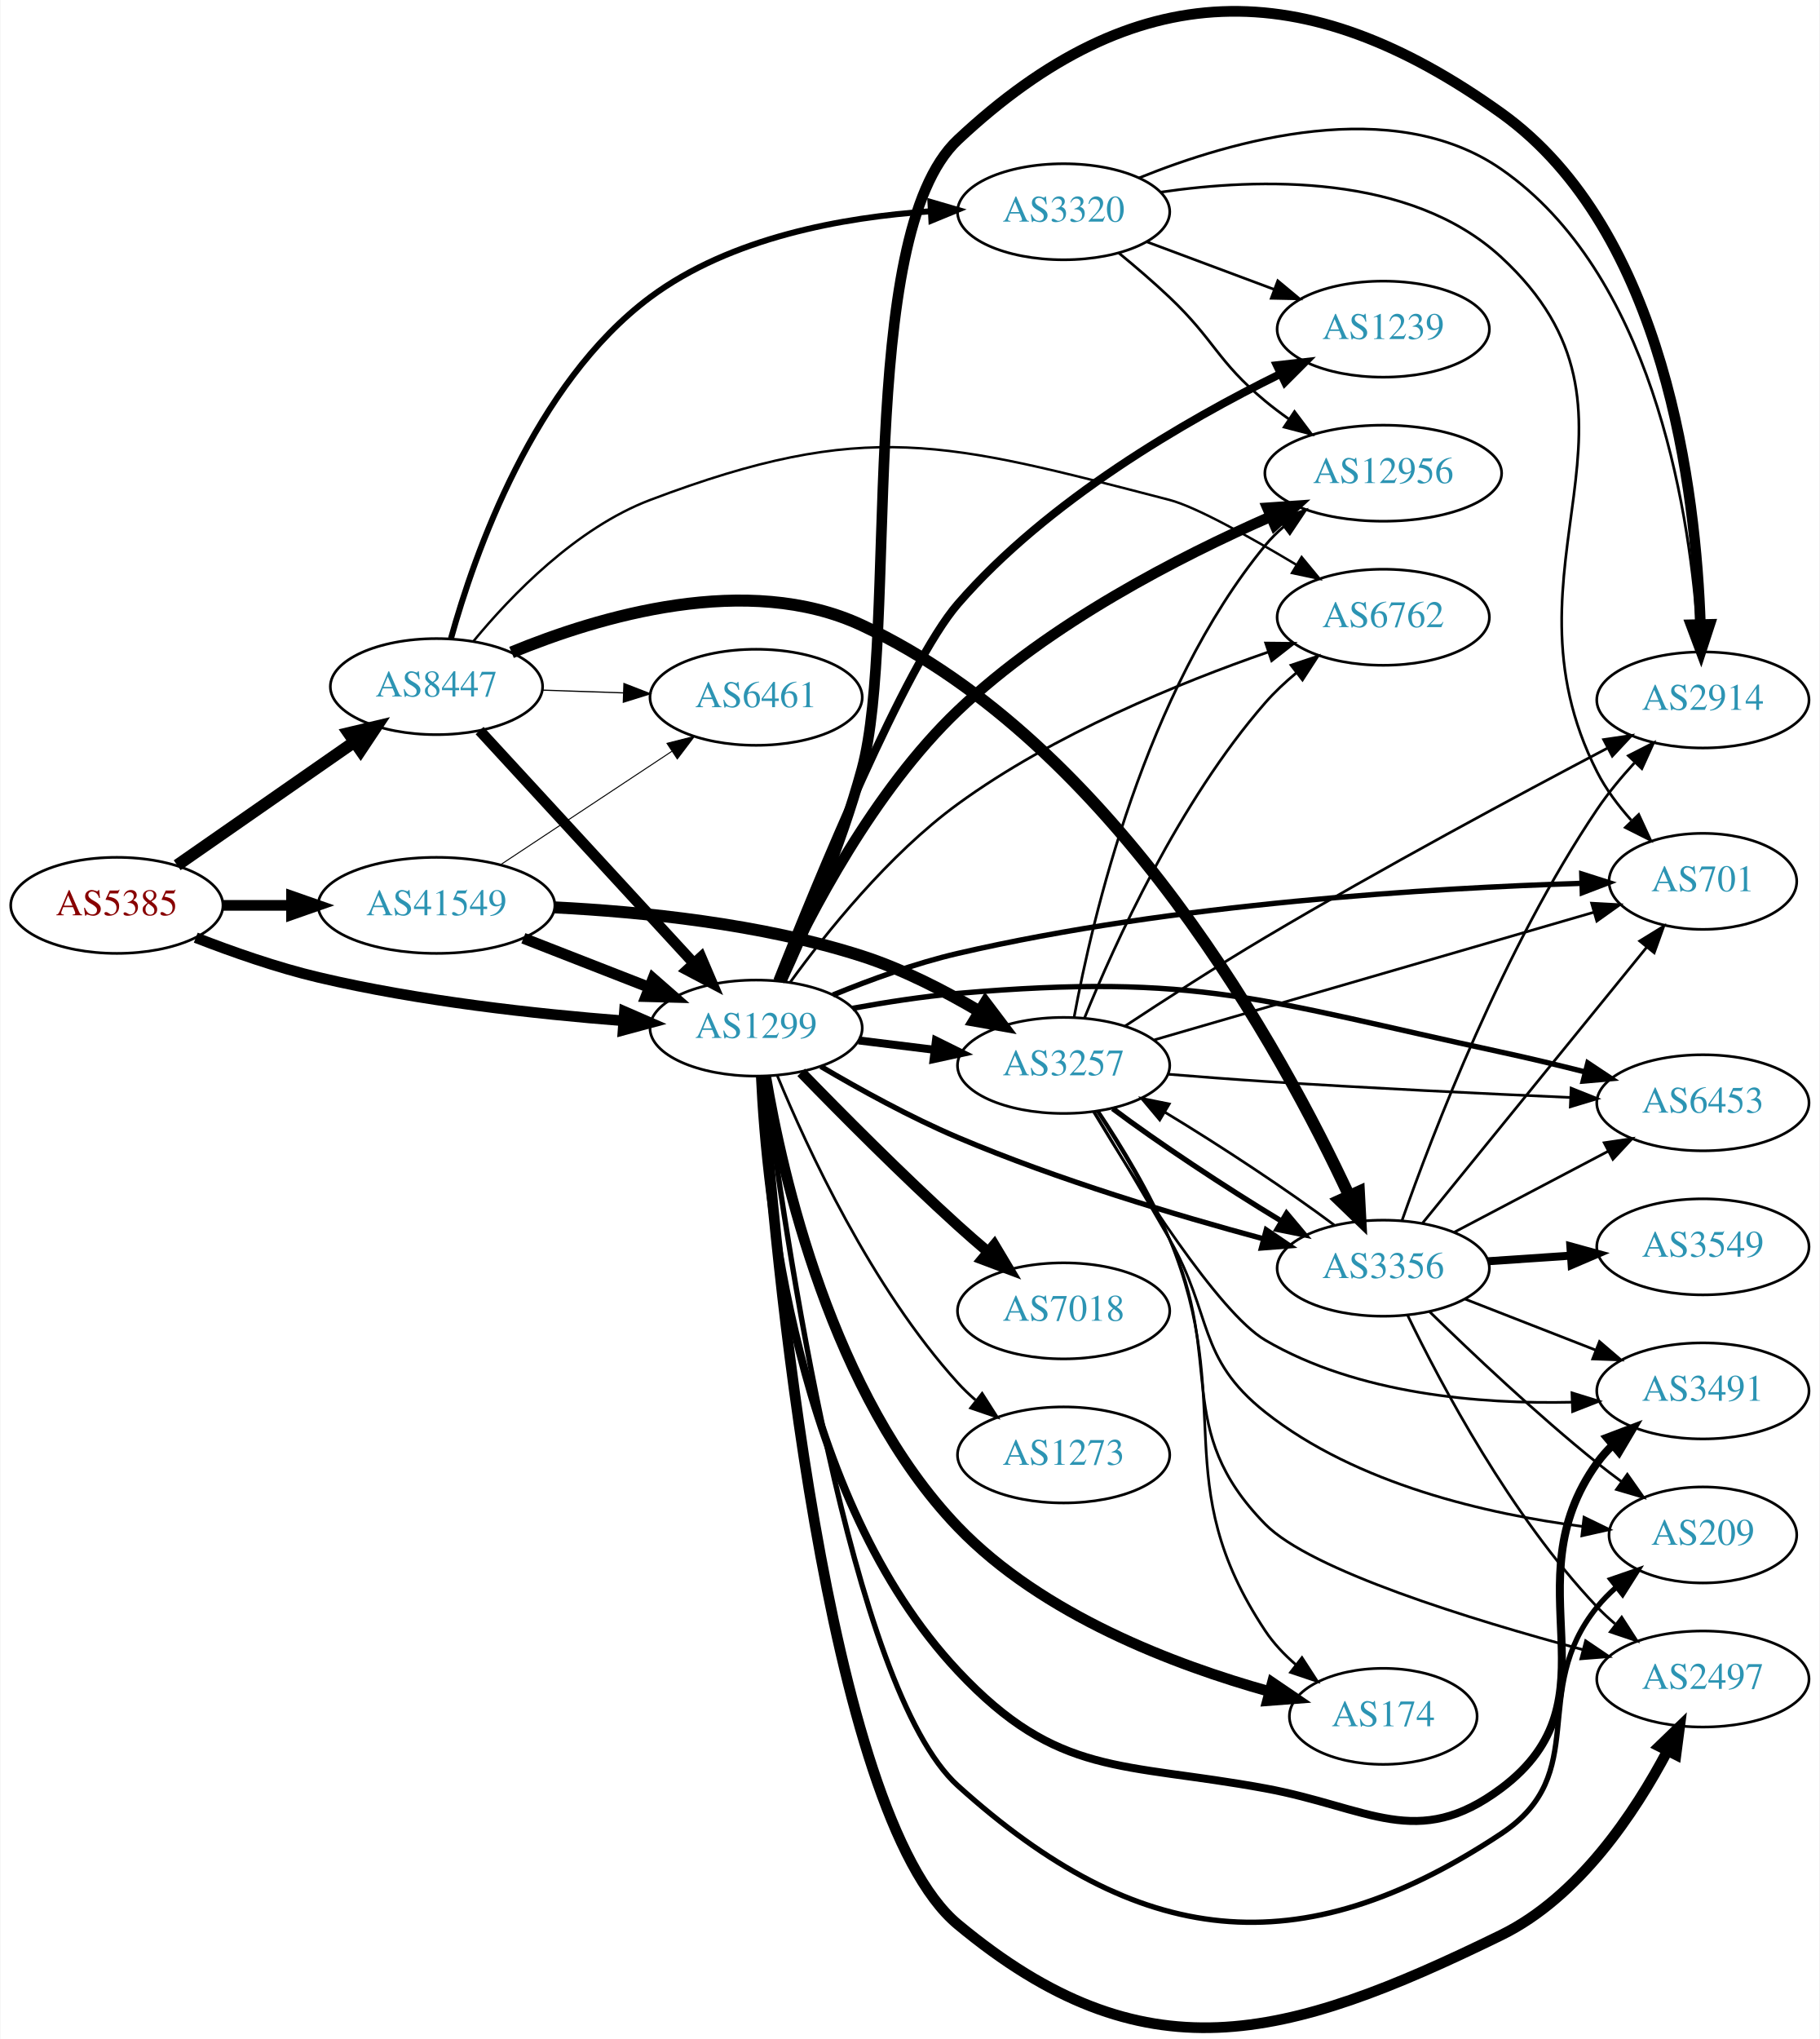
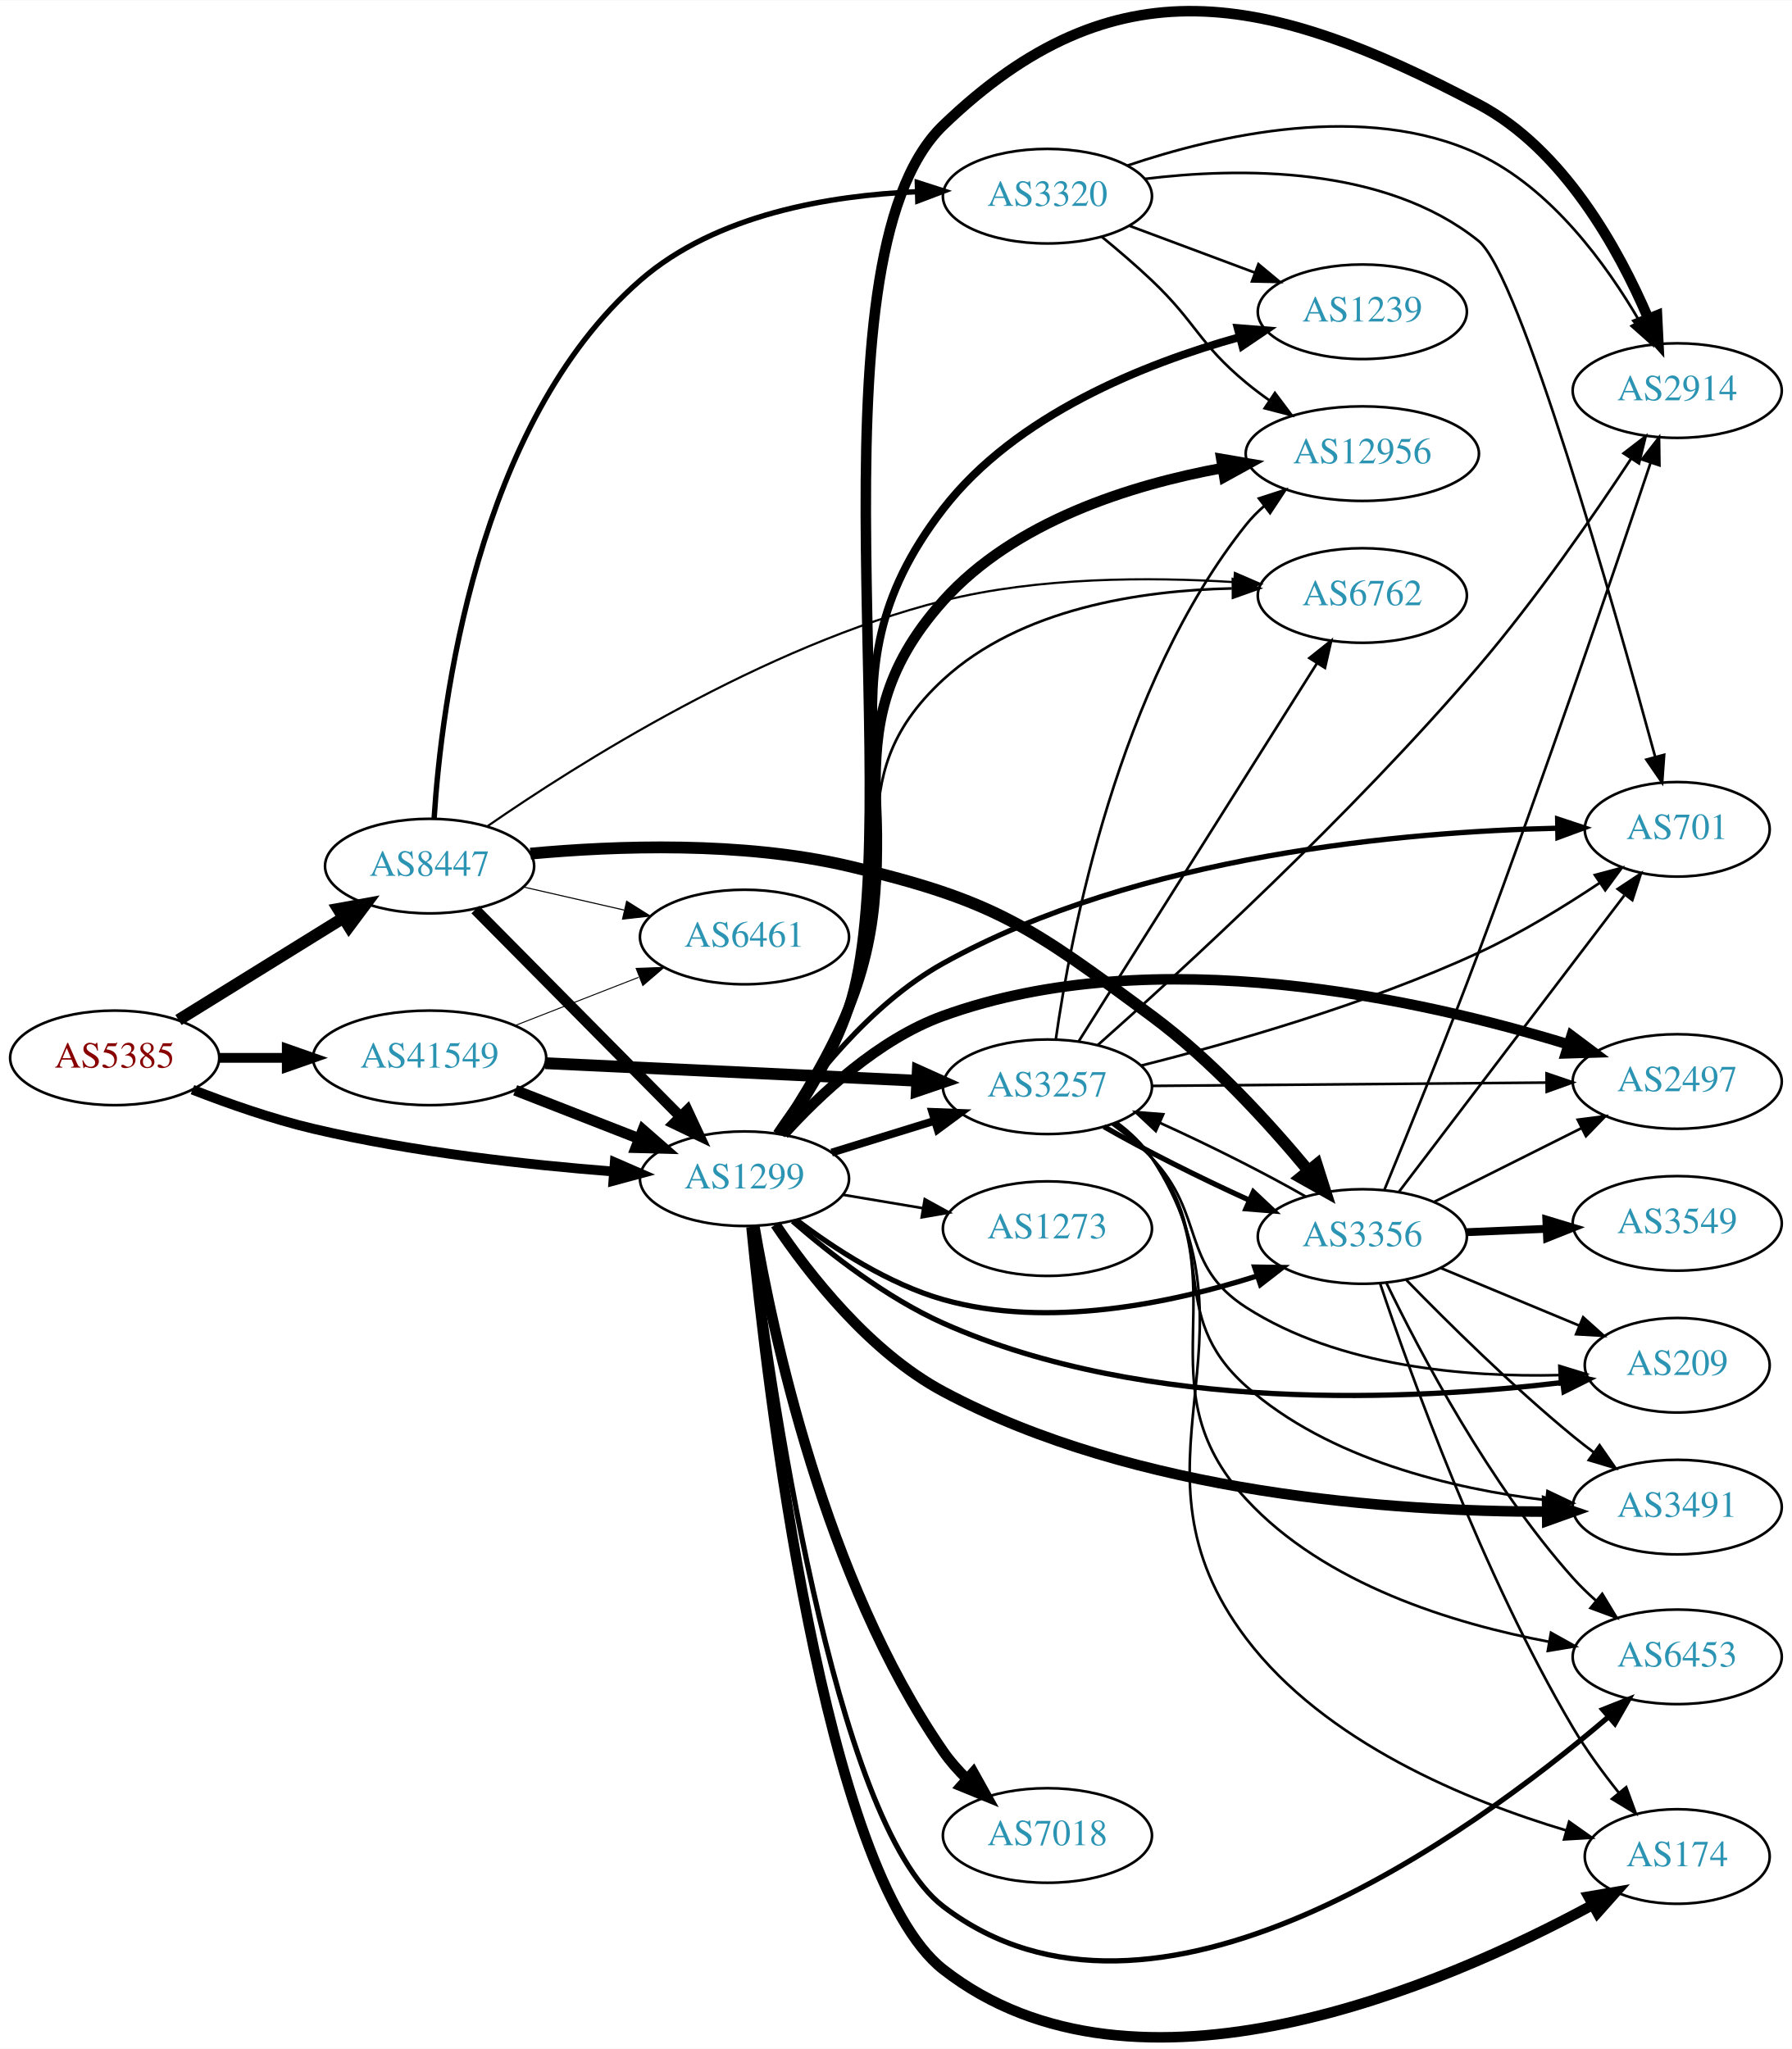
- <svg xmlns="http://www.w3.org/2000/svg" xmlns:xlink="http://www.w3.org/1999/xlink" width="682pt" height="764pt" viewBox="0.00 0.00 681.96 764.32">
-   <g id="graph0" class="graph" transform="scale(1 1) rotate(0) translate(4 760.317)">
-     <polygon fill="white" stroke="none" points="-4,4 -4,-760.317 677.956,-760.317 677.956,4 -4,4" />
+ <svg xmlns="http://www.w3.org/2000/svg" xmlns:xlink="http://www.w3.org/1999/xlink" width="682pt" height="780pt" viewBox="0.00 0.00 681.96 779.71">
+   <g id="graph0" class="graph" transform="scale(1 1) rotate(0) translate(4 775.707)">
+     <polygon fill="white" stroke="none" points="-4,4 -4,-775.707 677.956,-775.707 677.956,4 -4,4" />
    <g id="node1" class="node">
      <g id="a_node1">
        <a xlink:href="/asn/5385" xlink:title="AS5385 ~ Russmedia IT GmbH [AT]">
-           <ellipse fill="#ffffff" stroke="black" cx="39.647" cy="-420.938" rx="39.794" ry="18" />
-           <text text-anchor="middle" x="39.647" y="-417.238" font-family="Times,serif" font-size="14.00" fill="#880000">AS5385</text>
+           <ellipse fill="#ffffff" stroke="black" cx="39.647" cy="-373.151" rx="39.794" ry="18" />
+           <text text-anchor="middle" x="39.647" y="-369.451" font-family="Times,serif" font-size="14.00" fill="#880000">AS5385</text>
        </a>
      </g>
    </g>
    <g id="node2" class="node">
      <g id="a_node2">
        <a xlink:href="/asn/1299" xlink:title="AS1299 ~ Telia Carrier [EU]">
-           <ellipse fill="#ffffff" stroke="black" cx="279.332" cy="-374.938" rx="39.794" ry="18" />
-           <text text-anchor="middle" x="279.332" y="-371.238" font-family="Times,serif" font-size="14.00" fill="#2c94b3">AS1299</text>
+           <ellipse fill="#ffffff" stroke="black" cx="279.332" cy="-327.151" rx="39.794" ry="18" />
+           <text text-anchor="middle" x="279.332" y="-323.451" font-family="Times,serif" font-size="14.00" fill="#2c94b3">AS1299</text>
        </a>
      </g>
    </g>
    <g id="edge1" class="edge">
-       <path fill="none" stroke="black" stroke-width="4" d="M69.243,-408.836C82.948,-403.494 99.733,-397.606 115.293,-393.938 153.085,-385.028 196.834,-380.22 229.493,-377.672" />
-       <polygon fill="black" stroke="black" stroke-width="4" points="229.969,-381.146 239.685,-376.921 229.455,-374.165 229.969,-381.146" />
+       <path fill="none" stroke="black" stroke-width="3.724" d="M69.243,-361.049C82.948,-355.707 99.733,-349.819 115.293,-346.151 153.085,-337.241 196.834,-332.433 229.493,-329.884" />
+       <polygon fill="black" stroke="black" stroke-width="3.724" points="229.969,-333.359 239.685,-329.134 229.455,-326.378 229.969,-333.359" />
    </g>
    <g id="node3" class="node">
      <g id="a_node3">
        <a xlink:href="/asn/8447" xlink:title="AS8447 ~ A1 Telekom Austria AG [AT]">
-           <ellipse fill="#ffffff" stroke="black" cx="159.489" cy="-502.938" rx="39.794" ry="18" />
-           <text text-anchor="middle" x="159.489" y="-499.238" font-family="Times,serif" font-size="14.00" fill="#2c94b3">AS8447</text>
+           <ellipse fill="#ffffff" stroke="black" cx="159.489" cy="-446.151" rx="39.794" ry="18" />
+           <text text-anchor="middle" x="159.489" y="-442.451" font-family="Times,serif" font-size="14.00" fill="#2c94b3">AS8447</text>
        </a>
      </g>
    </g>
    <g id="edge2" class="edge">
-       <path fill="none" stroke="black" stroke-width="4.5" d="M62.261,-435.978C80.865,-448.924 107.9,-467.736 128.581,-482.126" />
-       <polygon fill="black" stroke="black" stroke-width="4.5" points="126.555,-485.513 137.012,-487.993 131.053,-479.049 126.555,-485.513" />
+       <path fill="none" stroke="black" stroke-width="4.5" d="M63.928,-387.573C81.844,-398.671 106.801,-414.131 126.577,-426.382" />
+       <polygon fill="black" stroke="black" stroke-width="4.5" points="124.681,-429.839 135.256,-431.758 128.828,-423.145 124.681,-429.839" />
    </g>
    <g id="node4" class="node">
      <g id="a_node4">
        <a xlink:href="/asn/41549" xlink:title="AS41549 ~ EWB-Cable-Network-AS [CH]">
-           <ellipse fill="#ffffff" stroke="black" cx="159.489" cy="-420.938" rx="44.393" ry="18" />
-           <text text-anchor="middle" x="159.489" y="-417.238" font-family="Times,serif" font-size="14.00" fill="#2c94b3">AS41549</text>
+           <ellipse fill="#ffffff" stroke="black" cx="159.489" cy="-373.151" rx="44.393" ry="18" />
+           <text text-anchor="middle" x="159.489" y="-369.451" font-family="Times,serif" font-size="14.00" fill="#2c94b3">AS41549</text>
        </a>
      </g>
    </g>
    <g id="edge3" class="edge">
-       <path fill="none" stroke="black" stroke-width="4" d="M79.559,-420.938C87.662,-420.938 96.337,-420.938 104.863,-420.938" />
-       <polygon fill="black" stroke="black" stroke-width="4" points="105.141,-424.438 115.141,-420.938 105.141,-417.438 105.141,-424.438" />
+       <path fill="none" stroke="black" stroke-width="3.724" d="M79.559,-373.151C87.662,-373.151 96.337,-373.151 104.863,-373.151" />
+       <polygon fill="black" stroke="black" stroke-width="3.724" points="105.141,-376.651 115.141,-373.151 105.141,-369.651 105.141,-376.651" />
    </g>
    <g id="node5" class="node">
      <g id="a_node5">
-         <a xlink:href="/asn/2497" xlink:title="AS2497 ~ Internet Initiative Japan Inc. [JP]">
-           <ellipse fill="#ffffff" stroke="black" cx="634.31" cy="-130.938" rx="39.794" ry="18" />
-           <text text-anchor="middle" x="634.31" y="-127.238" font-family="Times,serif" font-size="14.00" fill="#2c94b3">AS2497</text>
+         <a xlink:href="/asn/3491" xlink:title="AS3491 ~ PCCW Global, Inc. [US]">
+           <ellipse fill="#ffffff" stroke="black" cx="634.31" cy="-202.151" rx="39.794" ry="18" />
+           <text text-anchor="middle" x="634.31" y="-198.451" font-family="Times,serif" font-size="14.00" fill="#2c94b3">AS3491</text>
        </a>
      </g>
    </g>
    <g id="edge4" class="edge">
-       <path fill="none" stroke="black" stroke-width="4" d="M281.529,-356.805C286.151,-292.987 305.116,-80.379 354.978,-38.938 424.612,18.936 477.329,4.848 558.663,-34.938 587.833,-49.206 608.897,-80.983 621.066,-104.08" />
-       <polygon fill="black" stroke="black" stroke-width="4" points="617.965,-105.704 625.587,-113.063 624.218,-102.557 617.965,-105.704" />
+       <path fill="none" stroke="black" stroke-width="4" d="M291.145,-309.711C303.913,-290.743 326.991,-261.132 354.978,-246.151 428.216,-206.946 526.753,-200.392 584.805,-200.422" />
+       <polygon fill="black" stroke="black" stroke-width="4" points="584.785,-203.922 594.81,-200.494 584.835,-196.923 584.785,-203.922" />
    </g>
    <g id="node6" class="node">
      <g id="a_node6">
-         <a xlink:href="/asn/174" xlink:title="AS174 ~ Cogent Communications [US]">
-           <ellipse fill="#ffffff" stroke="black" cx="514.467" cy="-116.938" rx="35.194" ry="18" />
-           <text text-anchor="middle" x="514.467" y="-113.238" font-family="Times,serif" font-size="14.00" fill="#2c94b3">AS174</text>
+         <a xlink:href="/asn/2914" xlink:title="AS2914 ~ NTT America, Inc. [US]">
+           <ellipse fill="#ffffff" stroke="black" cx="634.31" cy="-627.151" rx="39.794" ry="18" />
+           <text text-anchor="middle" x="634.31" y="-623.451" font-family="Times,serif" font-size="14.00" fill="#2c94b3">AS2914</text>
        </a>
      </g>
    </g>
    <g id="edge5" class="edge">
-       <path fill="none" stroke="black" stroke-width="4" d="M282.941,-356.804C289.082,-320.303 307.665,-237.25 354.978,-187.938 386.611,-154.969 436.33,-136.153 471.638,-126.287" />
-       <polygon fill="black" stroke="black" stroke-width="4" points="472.879,-129.578 481.641,-123.622 471.077,-122.814 472.879,-129.578" />
+       <path fill="none" stroke="black" stroke-width="4" d="M293.179,-344.084C301.998,-356.653 313.127,-374.588 318.978,-392.151 342.712,-463.395 300.893,-676.055 354.978,-728.151 420.228,-791.001 478.522,-778.4 558.663,-736.151 591.046,-719.079 612.066,-680.924 623.304,-654.612" />
+       <polygon fill="black" stroke="black" stroke-width="4" points="626.616,-655.758 627.135,-645.176 620.13,-653.125 626.616,-655.758" />
    </g>
    <g id="node7" class="node">
      <g id="a_node7">
        <a xlink:href="/asn/6453" xlink:title="AS6453 ~ TATA COMMUNICATIONS (AMERICA) INC [US]">
-           <ellipse fill="#ffffff" stroke="black" cx="634.31" cy="-346.938" rx="39.794" ry="18" />
-           <text text-anchor="middle" x="634.31" y="-343.238" font-family="Times,serif" font-size="14.00" fill="#2c94b3">AS6453</text>
+           <ellipse fill="#ffffff" stroke="black" cx="634.31" cy="-145.151" rx="39.794" ry="18" />
+           <text text-anchor="middle" x="634.31" y="-141.451" font-family="Times,serif" font-size="14.00" fill="#2c94b3">AS6453</text>
        </a>
      </g>
    </g>
    <g id="edge6" class="edge">
-       <path fill="none" stroke="black" stroke-width="2" d="M315.482,-382.344C327.9,-384.618 342.003,-386.816 354.978,-387.938 445.693,-395.778 469.651,-385.11 558.663,-365.938 568.86,-363.742 579.773,-361.12 590.019,-358.536" />
-       <polygon fill="black" stroke="black" stroke-width="2" points="591.173,-361.853 599.991,-355.981 589.436,-355.072 591.173,-361.853" />
+       <path fill="none" stroke="black" stroke-width="2" d="M282.378,-309.061C289.157,-252.749 312.873,-82.411 354.978,-50.151 434.614,10.866 555.971,-77.747 608.09,-122.244" />
+       <polygon fill="black" stroke="black" stroke-width="2" points="605.998,-125.062 615.843,-128.977 610.588,-119.777 605.998,-125.062" />
    </g>
    <g id="node8" class="node">
      <g id="a_node8">
-         <a xlink:href="/asn/2914" xlink:title="AS2914 ~ NTT America, Inc. [US]">
-           <ellipse fill="#ffffff" stroke="black" cx="634.31" cy="-497.938" rx="39.794" ry="18" />
-           <text text-anchor="middle" x="634.31" y="-494.238" font-family="Times,serif" font-size="14.00" fill="#2c94b3">AS2914</text>
+         <a xlink:href="/asn/174" xlink:title="AS174 ~ Cogent Communications [US]">
+           <ellipse fill="#ffffff" stroke="black" cx="634.31" cy="-69.151" rx="35.194" ry="18" />
+           <text text-anchor="middle" x="634.31" y="-65.451" font-family="Times,serif" font-size="14.00" fill="#2c94b3">AS174</text>
        </a>
      </g>
    </g>
    <g id="edge7" class="edge">
-       <path fill="none" stroke="black" stroke-width="4" d="M288.86,-392.751C297.682,-411.895 311.232,-443.423 318.978,-471.938 332.886,-523.133 316.269,-671.661 354.978,-707.938 421.111,-769.915 484.994,-770.736 558.663,-717.938 620.534,-673.596 631.75,-575.066 633.372,-526.344" />
-       <polygon fill="black" stroke="black" stroke-width="4" points="636.875,-526.263 633.593,-516.189 629.876,-526.111 636.875,-526.263" />
+       <path fill="none" stroke="black" stroke-width="4" d="M281.995,-308.79C287.826,-249.006 309.498,-61.73 354.978,-26.151 428.151,31.093 546.033,-20.326 601.946,-50.64" />
+       <polygon fill="black" stroke="black" stroke-width="4" points="600.564,-53.876 611.007,-55.664 603.959,-47.754 600.564,-53.876" />
    </g>
    <g id="node9" class="node">
      <g id="a_node9">
-         <a xlink:href="/asn/3257" xlink:title="AS3257 ~ GTT [DE]">
-           <ellipse fill="#ffffff" stroke="black" cx="394.625" cy="-360.938" rx="39.794" ry="18" />
-           <text text-anchor="middle" x="394.625" y="-357.238" font-family="Times,serif" font-size="14.00" fill="#2c94b3">AS3257</text>
+         <a xlink:href="/asn/1239" xlink:title="AS1239 ~ Sprint [US]">
+           <ellipse fill="#ffffff" stroke="black" cx="514.467" cy="-657.151" rx="39.794" ry="18" />
+           <text text-anchor="middle" x="514.467" y="-653.451" font-family="Times,serif" font-size="14.00" fill="#2c94b3">AS1239</text>
        </a>
      </g>
    </g>
    <g id="edge8" class="edge">
-       <path fill="none" stroke="black" stroke-width="3" d="M317.742,-370.315C326.83,-369.192 336.667,-367.976 346.152,-366.804" />
-       <polygon fill="black" stroke="black" stroke-width="3" points="346.758,-370.256 356.254,-365.556 345.9,-363.309 346.758,-370.256" />
+       <path fill="none" stroke="black" stroke-width="3" d="M292.754,-344.235C301.367,-356.878 312.425,-374.838 318.978,-392.151 349.402,-472.532 302.417,-514.149 354.978,-582.151 382.63,-617.925 431.549,-637.434 467.747,-647.51" />
+       <polygon fill="black" stroke="black" stroke-width="3" points="467.029,-650.94 477.591,-650.107 468.815,-644.172 467.029,-650.94" />
    </g>
    <g id="node10" class="node">
      <g id="a_node10">
-         <a xlink:href="/asn/3491" xlink:title="AS3491 ~ PCCW Global, Inc. [US]">
-           <ellipse fill="#ffffff" stroke="black" cx="634.31" cy="-238.938" rx="39.794" ry="18" />
-           <text text-anchor="middle" x="634.31" y="-235.238" font-family="Times,serif" font-size="14.00" fill="#2c94b3">AS3491</text>
+         <a xlink:href="/asn/2497" xlink:title="AS2497 ~ Internet Initiative Japan Inc. [JP]">
+           <ellipse fill="#ffffff" stroke="black" cx="634.31" cy="-364.151" rx="39.794" ry="18" />
+           <text text-anchor="middle" x="634.31" y="-360.451" font-family="Times,serif" font-size="14.00" fill="#2c94b3">AS2497</text>
        </a>
      </g>
    </g>
    <g id="edge9" class="edge">
-       <path fill="none" stroke="black" stroke-width="3" d="M280.769,-356.891C282.801,-312.894 294.005,-198.957 354.978,-133.938 392.495,-93.931 416.334,-99.88 470.271,-89.938 508.906,-82.816 527.198,-66.416 558.663,-89.938 603.943,-123.787 561.633,-166.057 594.663,-211.938 596.367,-214.304 598.345,-216.535 600.487,-218.622" />
-       <polygon fill="black" stroke="black" stroke-width="3" points="598.344,-221.392 608.249,-225.151 602.85,-216.035 598.344,-221.392" />
+       <path fill="none" stroke="black" stroke-width="4" d="M294.288,-344.055C307.948,-359.154 330.26,-380.224 354.978,-389.151 435.524,-418.238 537.32,-395.328 592.769,-378.297" />
+       <polygon fill="black" stroke="black" stroke-width="4" points="594.088,-381.551 602.568,-375.199 591.978,-374.877 594.088,-381.551" />
    </g>
    <g id="node11" class="node">
      <g id="a_node11">
-         <a xlink:href="/asn/12956" xlink:title="AS12956 ~ TELXIUS [ES]">
-           <ellipse fill="#ffffff" stroke="black" cx="514.467" cy="-582.938" rx="44.393" ry="18" />
-           <text text-anchor="middle" x="514.467" y="-579.238" font-family="Times,serif" font-size="14.00" fill="#2c94b3">AS12956</text>
+         <a xlink:href="/asn/209" xlink:title="AS209 ~ CenturyLink Communications, LLC [US]">
+           <ellipse fill="#ffffff" stroke="black" cx="634.31" cy="-256.151" rx="35.194" ry="18" />
+           <text text-anchor="middle" x="634.31" y="-252.451" font-family="Times,serif" font-size="14.00" fill="#2c94b3">AS209</text>
        </a>
      </g>
    </g>
    <g id="edge10" class="edge">
-       <path fill="none" stroke="black" stroke-width="4" d="M287.95,-392.587C299.468,-417.645 323.369,-463.828 354.978,-493.938 389.335,-526.666 438.009,-551.651 472.329,-566.699" />
-       <polygon fill="black" stroke="black" stroke-width="4" points="471.035,-569.952 481.605,-570.678 473.795,-563.519 471.035,-569.952" />
+       <path fill="none" stroke="black" stroke-width="2" d="M297.655,-310.978C311.967,-298.504 333.373,-281.802 354.978,-272.151 432.359,-237.583 534.1,-242.818 590.675,-249.578" />
+       <polygon fill="black" stroke="black" stroke-width="2" points="590.336,-253.063 600.697,-250.849 591.216,-246.119 590.336,-253.063" />
    </g>
    <g id="node12" class="node">
      <g id="a_node12">
-         <a xlink:href="/asn/209" xlink:title="AS209 ~ CenturyLink Communications, LLC [US]">
-           <ellipse fill="#ffffff" stroke="black" cx="634.31" cy="-184.938" rx="35.194" ry="18" />
-           <text text-anchor="middle" x="634.31" y="-181.238" font-family="Times,serif" font-size="14.00" fill="#2c94b3">AS209</text>
+         <a xlink:href="/asn/3257" xlink:title="AS3257 ~ GTT [DE]">
+           <ellipse fill="#ffffff" stroke="black" cx="394.625" cy="-362.151" rx="39.794" ry="18" />
+           <text text-anchor="middle" x="394.625" y="-358.451" font-family="Times,serif" font-size="14.00" fill="#2c94b3">AS3257</text>
        </a>
      </g>
    </g>
    <g id="edge11" class="edge">
-       <path fill="none" stroke="black" stroke-width="2" d="M282.531,-356.671C289.763,-299.766 314.676,-127.319 354.978,-90.938 422.437,-30.041 482.9,-22.748 558.663,-72.938 592.865,-95.596 568.84,-126.058 594.663,-157.938 596.775,-160.545 599.202,-163.01 601.789,-165.311" />
-       <polygon fill="black" stroke="black" stroke-width="2" points="599.858,-168.246 609.873,-171.702 604.198,-162.755 599.858,-168.246" />
+       <path fill="none" stroke="black" stroke-width="3" d="M312.494,-337.087C324.692,-340.855 338.767,-345.203 351.732,-349.209" />
+       <polygon fill="black" stroke="black" stroke-width="3" points="350.794,-352.582 361.382,-352.19 352.861,-345.894 350.794,-352.582" />
    </g>
    <g id="node13" class="node">
      <g id="a_node13">
-         <a xlink:href="/asn/7018" xlink:title="AS7018 ~ AT&amp;T Services, Inc. [US]">
-           <ellipse fill="#ffffff" stroke="black" cx="394.625" cy="-268.938" rx="39.794" ry="18" />
-           <text text-anchor="middle" x="394.625" y="-265.238" font-family="Times,serif" font-size="14.00" fill="#2c94b3">AS7018</text>
+         <a xlink:href="/asn/701" xlink:title="AS701 ~ UUNET [US]">
+           <ellipse fill="#ffffff" stroke="black" cx="634.31" cy="-460.151" rx="35.194" ry="18" />
+           <text text-anchor="middle" x="634.31" y="-456.451" font-family="Times,serif" font-size="14.00" fill="#2c94b3">AS701</text>
        </a>
      </g>
    </g>
    <g id="edge12" class="edge">
-       <path fill="none" stroke="black" stroke-width="4" d="M296.234,-358.341C311.077,-343.054 334.021,-319.933 354.978,-300.938 358.58,-297.673 362.449,-294.31 366.296,-291.048" />
-       <polygon fill="black" stroke="black" stroke-width="4" points="368.639,-293.652 374.072,-284.557 364.152,-288.279 368.639,-293.652" />
+       <path fill="none" stroke="black" stroke-width="2" d="M291.162,-344.678C303.946,-363.766 327.037,-393.64 354.978,-409.151 429.581,-450.564 531.075,-459.258 588.629,-460.568" />
+       <polygon fill="black" stroke="black" stroke-width="2" points="588.792,-464.071 598.848,-460.733 588.905,-457.072 588.792,-464.071" />
    </g>
    <g id="node14" class="node">
      <g id="a_node14">
-         <a xlink:href="/asn/1239" xlink:title="AS1239 ~ Sprint [US]">
-           <ellipse fill="#ffffff" stroke="black" cx="514.467" cy="-636.938" rx="39.794" ry="18" />
-           <text text-anchor="middle" x="514.467" y="-633.238" font-family="Times,serif" font-size="14.00" fill="#2c94b3">AS1239</text>
+         <a xlink:href="/asn/7018" xlink:title="AS7018 ~ AT&amp;T Services, Inc. [US]">
+           <ellipse fill="#ffffff" stroke="black" cx="394.625" cy="-77.151" rx="39.794" ry="18" />
+           <text text-anchor="middle" x="394.625" y="-73.451" font-family="Times,serif" font-size="14.00" fill="#2c94b3">AS7018</text>
        </a>
      </g>
    </g>
    <g id="edge13" class="edge">
-       <path fill="none" stroke="black" stroke-width="3" d="M287.266,-392.762C301.713,-429.313 335.32,-511.226 354.978,-533.938 388.645,-572.833 440.509,-602.716 475.66,-620.039" />
-       <polygon fill="black" stroke="black" stroke-width="3" points="474.574,-623.401 485.102,-624.589 477.613,-617.094 474.574,-623.401" />
+       <path fill="none" stroke="black" stroke-width="4" d="M283.106,-308.985C289.823,-269.568 309.843,-174.485 354.978,-109.151 357.554,-105.422 360.68,-101.886 364.025,-98.62" />
+       <polygon fill="black" stroke="black" stroke-width="4" points="366.41,-101.183 371.57,-91.93 361.766,-95.945 366.41,-101.183" />
    </g>
    <g id="node15" class="node">
      <g id="a_node15">
-         <a xlink:href="/asn/701" xlink:title="AS701 ~ UUNET [US]">
-           <ellipse fill="#ffffff" stroke="black" cx="634.31" cy="-429.938" rx="35.194" ry="18" />
-           <text text-anchor="middle" x="634.31" y="-426.238" font-family="Times,serif" font-size="14.00" fill="#2c94b3">AS701</text>
+         <a xlink:href="/asn/12956" xlink:title="AS12956 ~ TELXIUS [ES]">
+           <ellipse fill="#ffffff" stroke="black" cx="514.467" cy="-603.151" rx="44.393" ry="18" />
+           <text text-anchor="middle" x="514.467" y="-599.451" font-family="Times,serif" font-size="14.00" fill="#2c94b3">AS12956</text>
        </a>
      </g>
    </g>
    <g id="edge14" class="edge">
-       <path fill="none" stroke="black" stroke-width="2" d="M308.149,-387.36C321.965,-393.013 339.067,-399.25 354.978,-402.938 436.064,-421.734 533.381,-427.464 588.817,-429.199" />
-       <polygon fill="black" stroke="black" stroke-width="2" points="588.904,-432.702 598.999,-429.487 589.102,-425.705 588.904,-432.702" />
+       <path fill="none" stroke="black" stroke-width="4" d="M292.54,-344.319C301.05,-357.002 312.072,-374.976 318.978,-392.151 345.362,-457.767 307.832,-494.435 354.978,-547.151 381.98,-577.343 426.292,-591.257 461.206,-597.67" />
+       <polygon fill="black" stroke="black" stroke-width="4" points="460.803,-601.151 471.245,-599.358 461.963,-594.248 460.803,-601.151" />
    </g>
    <g id="node16" class="node">
      <g id="a_node16">
        <a xlink:href="/asn/3356" xlink:title="AS3356 ~ Level 3 Parent, LLC [US]">
-           <ellipse fill="#ffffff" stroke="black" cx="514.467" cy="-284.938" rx="39.794" ry="18" />
-           <text text-anchor="middle" x="514.467" y="-281.238" font-family="Times,serif" font-size="14.00" fill="#2c94b3">AS3356</text>
+           <ellipse fill="#ffffff" stroke="black" cx="514.467" cy="-305.151" rx="39.794" ry="18" />
+           <text text-anchor="middle" x="514.467" y="-301.451" font-family="Times,serif" font-size="14.00" fill="#2c94b3">AS3356</text>
        </a>
      </g>
    </g>
    <g id="edge15" class="edge">
-       <path fill="none" stroke="black" stroke-width="2" d="M303.588,-360.567C318.017,-352.058 337.146,-341.499 354.978,-333.938 392.542,-318.009 437.066,-304.704 469.344,-295.997" />
-       <polygon fill="black" stroke="black" stroke-width="2" points="470.603,-299.284 479.369,-293.334 468.806,-292.519 470.603,-299.284" />
+       <path fill="none" stroke="black" stroke-width="2" d="M299.184,-311.415C313.489,-300.553 334.181,-287.044 354.978,-281.151 394.894,-269.84 442.067,-279.841 474.509,-290.169" />
+       <polygon fill="black" stroke="black" stroke-width="2" points="473.486,-293.517 484.08,-293.361 475.701,-286.877 473.486,-293.517" />
    </g>
    <g id="node17" class="node">
      <g id="a_node17">
        <a xlink:href="/asn/6762" xlink:title="AS6762 ~ TELECOM ITALIA SPARKLE S.p.A. [IT]">
-           <ellipse fill="#ffffff" stroke="black" cx="514.467" cy="-528.938" rx="39.794" ry="18" />
-           <text text-anchor="middle" x="514.467" y="-525.238" font-family="Times,serif" font-size="14.00" fill="#2c94b3">AS6762</text>
+           <ellipse fill="#ffffff" stroke="black" cx="514.467" cy="-549.151" rx="39.794" ry="18" />
+           <text text-anchor="middle" x="514.467" y="-545.451" font-family="Times,serif" font-size="14.00" fill="#2c94b3">AS6762</text>
        </a>
      </g>
    </g>
    <g id="edge16" class="edge">
-       <path fill="none" stroke="black" d="M292.063,-392.044C305.478,-410.558 328.969,-439.97 354.978,-458.938 390.813,-485.071 437.944,-504.321 471.472,-515.949" />
-       <polygon fill="black" stroke="black" points="470.385,-519.276 480.979,-519.169 472.63,-512.646 470.385,-519.276" />
+       <path fill="none" stroke="black" d="M292.27,-344.432C300.649,-357.169 311.626,-375.162 318.978,-392.151 341.939,-445.209 312.472,-477.963 354.978,-517.151 384.342,-544.223 430.023,-551.087 464.813,-551.843" />
+       <polygon fill="black" stroke="black" points="465.212,-555.345 475.23,-551.898 465.248,-548.345 465.212,-555.345" />
    </g>
    <g id="node18" class="node">
      <g id="a_node18">
        <a xlink:href="/asn/1273" xlink:title="AS1273 ~ Vodafone Group PLC [EU]">
-           <ellipse fill="#ffffff" stroke="black" cx="394.625" cy="-214.938" rx="39.794" ry="18" />
-           <text text-anchor="middle" x="394.625" y="-211.238" font-family="Times,serif" font-size="14.00" fill="#2c94b3">AS1273</text>
+           <ellipse fill="#ffffff" stroke="black" cx="394.625" cy="-308.151" rx="39.794" ry="18" />
+           <text text-anchor="middle" x="394.625" y="-304.451" font-family="Times,serif" font-size="14.00" fill="#2c94b3">AS1273</text>
        </a>
      </g>
    </g>
    <g id="edge17" class="edge">
-       <path fill="none" stroke="black" d="M287.326,-356.975C298.542,-329.805 322.619,-277.648 354.978,-241.938 356.988,-239.72 359.211,-237.585 361.547,-235.555" />
-       <polygon fill="black" stroke="black" points="364.077,-238.018 369.772,-229.084 359.749,-232.516 364.077,-238.018" />
-     </g>
-     <g id="edge20" class="edge">
-       <path fill="none" stroke="black" stroke-width="4.05" d="M175.654,-486.466C196.047,-464.315 232.461,-424.762 255.994,-399.201" />
-       <polygon fill="black" stroke="black" stroke-width="4.05" points="258.685,-401.51 262.851,-391.753 253.471,-396.709 258.685,-401.51" />
+       <path fill="none" stroke="black" d="M316.802,-321.034C326.505,-319.407 337.116,-317.627 347.271,-315.924" />
+       <polygon fill="black" stroke="black" points="347.939,-319.361 357.223,-314.255 346.781,-312.458 347.939,-319.361" />
+     </g>
+     <g id="edge19" class="edge">
+       <path fill="none" stroke="black" stroke-width="4.091" d="M176.875,-429.604C197.19,-409.089 231.951,-373.987 255.034,-350.677" />
+       <polygon fill="black" stroke="black" stroke-width="4.091" points="257.592,-353.181 262.085,-343.557 252.505,-348.143 257.592,-353.181" />
    </g>
    <g id="edge18" class="edge">
-       <path fill="none" stroke="black" stroke-width="4.5" d="M187.634,-515.759C220.32,-529.247 276.162,-545.959 318.978,-525.938 413.887,-481.557 477,-365.096 501.73,-312.008" />
-       <polygon fill="black" stroke="black" stroke-width="4.5" points="505.333,-313.597 505.899,-302.864 498.167,-310.329 505.333,-313.597" />
-     </g>
-     <g id="edge19" class="edge">
-       <path fill="none" stroke="black" stroke-width="0.9" d="M173.436,-520.063C187.554,-537.176 211.883,-562.412 239.685,-572.938 320.565,-603.559 350.554,-594.632 434.271,-572.938 444.125,-570.384 464.261,-559.164 481.762,-548.695" />
-       <polygon fill="black" stroke="black" stroke-width="0.9" points="483.865,-551.513 490.605,-543.338 480.238,-545.526 483.865,-551.513" />
+       <path fill="none" stroke="black" stroke-width="4.5" d="M197.864,-450.893C230.332,-453.895 278.386,-455.637 318.978,-446.151 374.64,-433.143 388.319,-423.149 434.271,-389.151 457.186,-372.197 479.082,-348.155 494.02,-330.134" />
+       <polygon fill="black" stroke="black" stroke-width="4.5" points="497.117,-332.567 500.372,-322.324 491.007,-327.597 497.117,-332.567" />
+     </g>
+     <g id="edge21" class="edge">
+       <path fill="none" stroke="black" stroke-width="0.818" d="M181.317,-461.196C215.54,-484.905 286.707,-530.023 354.978,-547.151 391.188,-556.234 433.529,-556.252 465.334,-554.262" />
+       <polygon fill="black" stroke="black" stroke-width="0.818" points="465.967,-557.725 475.692,-553.52 465.467,-550.743 465.967,-557.725" />
    </g>
    <g id="node19" class="node">
      <g id="a_node19">
        <a xlink:href="/asn/3320" xlink:title="AS3320 ~ DTAG [DE]">
-           <ellipse fill="#ffffff" stroke="black" cx="394.625" cy="-680.938" rx="39.794" ry="18" />
-           <text text-anchor="middle" x="394.625" y="-677.238" font-family="Times,serif" font-size="14.00" fill="#2c94b3">AS3320</text>
-         </a>
-       </g>
-     </g>
-     <g id="edge21" class="edge">
-       <path fill="none" stroke="black" stroke-width="2.25" d="M164.936,-521.022C173.626,-552.337 195.95,-616.418 239.685,-648.938 269.828,-671.351 312.045,-678.915 344.645,-681.117" />
-       <polygon fill="black" stroke="black" stroke-width="2.25" points="344.694,-684.624 354.865,-681.656 345.063,-677.634 344.694,-684.624" />
+           <ellipse fill="#ffffff" stroke="black" cx="394.625" cy="-701.151" rx="39.794" ry="18" />
+           <text text-anchor="middle" x="394.625" y="-697.451" font-family="Times,serif" font-size="14.00" fill="#2c94b3">AS3320</text>
+         </a>
+       </g>
+     </g>
+     <g id="edge20" class="edge">
+       <path fill="none" stroke="black" stroke-width="2.045" d="M161.225,-464.45C163.991,-507.293 177.143,-614.6 239.685,-669.151 268.488,-694.273 311.834,-701.487 345.198,-702.867" />
+       <polygon fill="black" stroke="black" stroke-width="2.045" points="345.119,-706.366 355.205,-703.122 345.297,-699.369 345.119,-706.366" />
    </g>
    <g id="node20" class="node">
      <g id="a_node20">
        <a xlink:href="/asn/6461" xlink:title="AS6461 ~ Zayo Bandwidth [US]">
-           <ellipse fill="#ffffff" stroke="black" cx="279.332" cy="-498.938" rx="39.794" ry="18" />
-           <text text-anchor="middle" x="279.332" y="-495.238" font-family="Times,serif" font-size="14.00" fill="#2c94b3">AS6461</text>
+           <ellipse fill="#ffffff" stroke="black" cx="279.332" cy="-419.151" rx="39.794" ry="18" />
+           <text text-anchor="middle" x="279.332" y="-415.451" font-family="Times,serif" font-size="14.00" fill="#2c94b3">AS6461</text>
        </a>
      </g>
    </g>
    <g id="edge22" class="edge">
-       <path fill="none" stroke="black" stroke-width="0.45" d="M199.075,-501.628C208.842,-501.297 219.458,-500.936 229.652,-500.59" />
-       <polygon fill="black" stroke="black" stroke-width="0.45" points="229.783,-504.088 239.659,-500.25 229.546,-497.092 229.783,-504.088" />
+       <path fill="none" stroke="black" stroke-width="0.409" d="M195.208,-438.196C207.208,-435.446 220.829,-432.326 233.522,-429.417" />
+       <polygon fill="black" stroke="black" stroke-width="0.409" points="234.488,-432.787 243.453,-427.142 232.924,-425.964 234.488,-432.787" />
+     </g>
+     <g id="edge37" class="edge">
+       <path fill="none" stroke="black" stroke-width="4.125" d="M192.069,-360.823C206.498,-355.191 223.737,-348.462 238.999,-342.504" />
+       <polygon fill="black" stroke="black" stroke-width="4.125" points="240.689,-345.719 248.692,-338.72 238.064,-338.994 240.689,-345.719" />
    </g>
    <g id="edge36" class="edge">
-       <path fill="none" stroke="black" stroke-width="4.125" d="M192.069,-408.611C206.498,-402.978 223.737,-396.249 238.999,-390.291" />
-       <polygon fill="black" stroke="black" stroke-width="4.125" points="240.689,-393.506 248.692,-386.507 238.064,-386.782 240.689,-393.506" />
-     </g>
-     <g id="edge35" class="edge">
-       <path fill="none" stroke="black" stroke-width="4.5" d="M203.814,-420.184C236.216,-418.565 281.248,-414.057 318.978,-401.938 334.305,-397.015 350.096,-388.863 363.185,-381.12" />
-       <polygon fill="black" stroke="black" stroke-width="4.5" points="365.297,-384.444 371.776,-375.869 361.19,-377.725 365.297,-384.444" />
-     </g>
-     <g id="edge37" class="edge">
-       <path fill="none" stroke="black" stroke-width="0.375" d="M183.49,-436.162C201.811,-448.289 227.624,-465.375 247.696,-478.66" />
-       <polygon fill="black" stroke="black" stroke-width="0.375" points="245.916,-481.679 256.187,-484.28 249.78,-475.842 245.916,-481.679" />
+       <path fill="none" stroke="black" stroke-width="4.5" d="M203.521,-371.12C243.547,-369.232 303.123,-366.421 344.886,-364.45" />
+       <polygon fill="black" stroke="black" stroke-width="4.5" points="345.294,-368.373 355.097,-363.968 344.923,-360.507 345.294,-368.373" />
+     </g>
+     <g id="edge38" class="edge">
+       <path fill="none" stroke="black" stroke-width="0.375" d="M192.069,-385.478C206.498,-391.11 223.737,-397.84 238.999,-403.797" />
+       <polygon fill="black" stroke="black" stroke-width="0.375" points="238.104,-407.205 248.692,-407.581 240.65,-400.684 238.104,-407.205" />
+     </g>
+     <g id="edge44" class="edge">
+       <path fill="none" stroke="black" d="M420.298,-348.07C425.387,-344.35 430.376,-340 434.271,-335.151 460.475,-302.524 438.997,-275.954 470.271,-248.151 501.679,-220.228 548.822,-209.145 584.348,-204.802" />
+       <polygon fill="black" stroke="black" points="584.937,-208.259 594.503,-203.704 584.184,-201.3 584.937,-208.259" />
+     </g>
+     <g id="edge40" class="edge">
+       <path fill="none" stroke="black" d="M413.78,-378.015C445.025,-405.731 510.267,-465.435 558.663,-522.151 580.483,-547.721 602.411,-579.458 616.799,-601.307" />
+       <polygon fill="black" stroke="black" points="613.901,-603.271 622.297,-609.733 619.764,-599.445 613.901,-603.271" />
+     </g>
+     <g id="edge39" class="edge">
+       <path fill="none" stroke="black" d="M420.748,-348.409C425.814,-344.672 430.679,-340.229 434.271,-335.151 468.889,-286.203 429.662,-249.255 470.271,-205.151 500.15,-172.7 549.101,-157.745 585.581,-150.886" />
+       <polygon fill="black" stroke="black" points="586.261,-154.32 595.513,-149.158 585.061,-147.423 586.261,-154.32" />
    </g>
    <g id="edge45" class="edge">
-       <path fill="none" stroke="black" d="M407.162,-343.827C415.452,-331.026 426.491,-312.88 434.271,-295.938 455.209,-250.341 435.099,-224.721 470.271,-188.938 487.185,-171.73 547.058,-153.283 589.324,-141.926" />
-       <polygon fill="black" stroke="black" points="590.345,-145.276 599.118,-139.335 588.556,-138.508 590.345,-145.276" />
+       <path fill="none" stroke="black" d="M421.038,-348.606C426.089,-344.859 430.875,-340.362 434.271,-335.151 479.532,-265.706 420.299,-218.286 470.271,-152.151 500.24,-112.488 554.506,-90.299 592.157,-79.043" />
+       <polygon fill="black" stroke="black" points="593.169,-82.394 601.824,-76.282 591.247,-75.663 593.169,-82.394" />
+     </g>
+     <g id="edge47" class="edge">
+       <path fill="none" stroke="black" d="M434.342,-362.476C475.26,-362.821 539.9,-363.365 584.335,-363.739" />
+       <polygon fill="black" stroke="black" points="584.58,-367.241 594.609,-363.825 584.639,-360.241 584.58,-367.241" />
+     </g>
+     <g id="edge41" class="edge">
+       <path fill="none" stroke="black" d="M419.301,-347.841C424.553,-344.079 429.863,-339.769 434.271,-335.151 454.96,-313.477 445.058,-294.34 470.271,-278.151 505.665,-255.424 554.29,-251.565 589.212,-252.386" />
+       <polygon fill="black" stroke="black" points="589.455,-255.897 599.58,-252.775 589.718,-248.902 589.455,-255.897" />
    </g>
    <g id="edge42" class="edge">
-       <path fill="none" stroke="black" d="M407.771,-343.744C416.251,-331.049 427.262,-313.071 434.271,-295.938 459.738,-233.681 433.033,-204.954 470.271,-148.938 473.371,-144.274 477.391,-140.039 481.729,-136.288" />
-       <polygon fill="black" stroke="black" points="483.992,-138.962 489.751,-130.069 479.703,-133.429 483.992,-138.962" />
-     </g>
-     <g id="edge39" class="edge">
-       <path fill="none" stroke="black" d="M433.966,-357.625C445.62,-356.681 458.465,-355.702 470.271,-354.938 508.676,-352.453 552.216,-350.353 584.634,-348.929" />
-       <polygon fill="black" stroke="black" points="584.91,-352.42 594.749,-348.491 584.606,-345.427 584.91,-352.42" />
-     </g>
-     <g id="edge40" class="edge">
-       <path fill="none" stroke="black" d="M417.575,-375.642C432.31,-385.366 452.251,-398.244 470.271,-408.938 513.872,-434.812 565.411,-462.473 598.694,-479.967" />
-       <polygon fill="black" stroke="black" points="597.093,-483.08 607.575,-484.622 600.343,-476.88 597.093,-483.08" />
+       <path fill="none" stroke="black" d="M430.306,-370.214C463.986,-378.685 516.12,-393.508 558.663,-413.151 574.631,-420.523 591.295,-430.74 604.817,-439.765" />
+       <polygon fill="black" stroke="black" points="602.974,-442.745 613.21,-445.482 606.915,-436.959 602.974,-442.745" />
+     </g>
+     <g id="edge46" class="edge">
+       <path fill="none" stroke="black" d="M397.811,-380.154C403.406,-419.591 421.408,-514.965 470.271,-576.151 472.313,-578.708 474.667,-581.089 477.2,-583.293" />
+       <polygon fill="black" stroke="black" points="475.123,-586.111 485.205,-589.369 479.355,-580.535 475.123,-586.111" />
    </g>
    <g id="edge43" class="edge">
-       <path fill="none" stroke="black" d="M405.857,-343.515C421.847,-316.924 452.739,-268.206 470.271,-257.938 504.923,-237.642 550.83,-233.933 585.099,-234.7" />
-       <polygon fill="black" stroke="black" points="585.217,-238.207 595.336,-235.069 585.468,-231.211 585.217,-238.207" />
-     </g>
-     <g id="edge46" class="edge">
-       <path fill="none" stroke="black" d="M398.561,-379.013C405.344,-415.923 425.107,-501.09 470.271,-555.938 472.351,-558.464 474.732,-560.824 477.284,-563.013" />
-       <polygon fill="black" stroke="black" points="475.226,-565.844 485.32,-569.062 479.436,-560.252 475.226,-565.844" />
-     </g>
-     <g id="edge41" class="edge">
-       <path fill="none" stroke="black" d="M406.104,-343.642C413.961,-330.594 424.925,-312.22 434.271,-295.938 450.711,-267.297 444.386,-251.445 470.271,-230.938 504.471,-203.843 553.786,-192.703 589.213,-188.126" />
-       <polygon fill="black" stroke="black" points="589.742,-191.588 599.27,-186.953 588.932,-184.635 589.742,-191.588" />
-     </g>
-     <g id="edge44" class="edge">
-       <path fill="none" stroke="black" d="M428.674,-370.532C471.812,-383.055 547.242,-404.952 593.485,-418.377" />
-       <polygon fill="black" stroke="black" points="592.59,-421.761 603.169,-421.188 594.541,-415.039 592.59,-421.761" />
-     </g>
-     <g id="edge38" class="edge">
-       <path fill="none" stroke="black" stroke-width="2" d="M413.013,-344.768C429.595,-332.295 455.106,-315.386 476.269,-302.603" />
-       <polygon fill="black" stroke="black" stroke-width="2" points="478.22,-305.515 485.035,-297.402 474.649,-299.495 478.22,-305.515" />
-     </g>
-     <g id="edge47" class="edge">
-       <path fill="none" stroke="black" d="M402.466,-378.748C413.642,-406.264 437.86,-459.804 470.271,-496.938 473.712,-500.88 477.717,-504.63 481.875,-508.083" />
-       <polygon fill="black" stroke="black" points="479.898,-510.979 489.949,-514.33 484.182,-505.443 479.898,-510.979" />
+       <path fill="none" stroke="black" stroke-width="2" d="M416.151,-346.955C431.382,-338.19 452.676,-327.48 471.463,-318.971" />
+       <polygon fill="black" stroke="black" stroke-width="2" points="473.004,-322.117 480.729,-314.867 470.169,-315.717 473.004,-322.117" />
+     </g>
+     <g id="edge48" class="edge">
+       <path fill="none" stroke="black" d="M406.5,-379.408C427.283,-412.388 472.744,-484.528 497.172,-523.293" />
+       <polygon fill="black" stroke="black" points="494.326,-525.341 502.618,-531.935 500.248,-521.609 494.326,-525.341" />
    </g>
    <g id="edge23" class="edge">
-       <path fill="none" stroke="black" d="M523.54,-267.407C536.103,-241.413 562.287,-192.051 594.663,-157.938 596.723,-155.767 598.983,-153.666 601.344,-151.658" />
-       <polygon fill="black" stroke="black" points="603.867,-154.13 609.614,-145.23 599.571,-148.603 603.867,-154.13" />
+       <path fill="none" stroke="black" d="M531.167,-288.664C546.678,-272.726 571.391,-248.253 594.663,-229.151 597.194,-227.073 599.877,-224.986 602.604,-222.943" />
+       <polygon fill="black" stroke="black" points="604.762,-225.701 610.803,-216.998 600.653,-220.034 604.762,-225.701" />
+     </g>
+     <g id="edge28" class="edge">
+       <path fill="none" stroke="black" d="M522.899,-323.018C531.709,-344.358 546.703,-381.187 558.663,-413.151 583.579,-479.739 610.51,-558.938 624.199,-599.774" />
+       <polygon fill="black" stroke="black" points="620.893,-600.925 627.384,-609.298 627.532,-598.704 620.893,-600.925" />
    </g>
    <g id="edge24" class="edge">
-       <path fill="none" stroke="black" d="M541.037,-298.391C557.947,-307.287 580.32,-319.059 598.801,-328.782" />
-       <polygon fill="black" stroke="black" points="597.31,-331.952 607.79,-333.511 600.569,-325.757 597.31,-331.952" />
-     </g>
-     <g id="edge25" class="edge">
-       <path fill="none" stroke="black" d="M521.487,-302.761C532.881,-335.13 559.629,-405.028 594.663,-456.938 598.707,-462.93 603.638,-468.88 608.605,-474.312" />
-       <polygon fill="black" stroke="black" points="606.369,-477.038 615.811,-481.845 611.428,-472.199 606.369,-477.038" />
+       <path fill="none" stroke="black" d="M523.673,-287.402C536.405,-261.042 562.802,-210.83 594.663,-175.151 597.324,-172.171 600.311,-169.274 603.416,-166.529" />
+       <polygon fill="black" stroke="black" points="605.769,-169.125 611.254,-160.061 601.313,-163.726 605.769,-169.125" />
+     </g>
+     <g id="edge31" class="edge">
+       <path fill="none" stroke="black" d="M521.201,-287.39C532.598,-253.262 560.017,-176.715 594.663,-118.151 599.687,-109.659 606.026,-101.009 612.11,-93.387" />
+       <polygon fill="black" stroke="black" points="614.886,-95.522 618.537,-85.576 609.48,-91.074 614.886,-95.522" />
+     </g>
+     <g id="edge27" class="edge">
+       <path fill="none" stroke="black" d="M541.913,-318.391C558.44,-326.666 579.924,-337.422 597.91,-346.427" />
+       <polygon fill="black" stroke="black" points="596.443,-349.607 606.952,-350.954 599.577,-343.347 596.443,-349.607" />
    </g>
    <g id="edge26" class="edge">
-       <path fill="none" stroke="black" d="M496.064,-301.118C479.43,-313.629 453.821,-330.599 432.625,-343.391" />
-       <polygon fill="black" stroke="black" points="430.668,-340.483 423.851,-348.593 434.238,-346.504 430.668,-340.483" />
-     </g>
-     <g id="edge27" class="edge">
-       <path fill="none" stroke="black" d="M545.204,-273.33C559.997,-267.555 578.075,-260.499 593.996,-254.284" />
-       <polygon fill="black" stroke="black" points="595.54,-257.439 603.583,-250.542 592.994,-250.918 595.54,-257.439" />
+       <path fill="none" stroke="black" d="M544.295,-293.164C560.13,-286.58 579.928,-278.347 596.83,-271.319" />
+       <polygon fill="black" stroke="black" points="598.506,-274.413 606.395,-267.342 595.818,-267.95 598.506,-274.413" />
    </g>
    <g id="edge29" class="edge">
-       <path fill="none" stroke="black" d="M531.873,-268.591C547.495,-253.327 571.931,-230.218 594.663,-211.938 597.577,-209.594 600.682,-207.228 603.817,-204.92" />
-       <polygon fill="black" stroke="black" points="605.981,-207.676 612.074,-199.008 601.905,-201.984 605.981,-207.676" />
+       <path fill="none" stroke="black" d="M492.915,-320.361C477.629,-329.155 456.247,-339.905 437.42,-348.424" />
+       <polygon fill="black" stroke="black" points="435.866,-345.284 428.138,-352.531 438.699,-351.686 435.866,-345.284" />
    </g>
    <g id="edge30" class="edge">
-       <path fill="none" stroke="black" d="M529.216,-301.855C549.971,-327.394 589.417,-375.93 613.341,-405.367" />
-       <polygon fill="black" stroke="black" points="610.626,-407.575 619.649,-413.128 616.058,-403.161 610.626,-407.575" />
+       <path fill="none" stroke="black" d="M528.303,-322.033C549.023,-349.287 589.957,-403.129 614.143,-434.941" />
+       <polygon fill="black" stroke="black" points="611.652,-437.446 620.49,-443.289 617.224,-433.21 611.652,-437.446" />
    </g>
    <g id="node21" class="node">
      <g id="a_node21">
        <a xlink:href="/asn/3549" xlink:title="AS3549 ~ Level 3 Parent, LLC [US]">
-           <ellipse fill="#ffffff" stroke="black" cx="634.31" cy="-292.938" rx="39.794" ry="18" />
-           <text text-anchor="middle" x="634.31" y="-289.238" font-family="Times,serif" font-size="14.00" fill="#2c94b3">AS3549</text>
-         </a>
-       </g>
-     </g>
-     <g id="edge28" class="edge">
-       <path fill="none" stroke="black" stroke-width="3" d="M553.727,-287.535C563.606,-288.206 574.373,-288.937 584.703,-289.638" />
-       <polygon fill="black" stroke="black" stroke-width="3" points="584.624,-293.141 594.838,-290.326 585.098,-286.157 584.624,-293.141" />
-     </g>
-     <g id="edge31" class="edge">
-       <path fill="none" stroke="black" d="M422.871,-693.608C457.634,-707.703 518.103,-725.043 558.663,-696.938 614.842,-658.01 628.804,-571.234 632.23,-526.23" />
-       <polygon fill="black" stroke="black" points="635.738,-526.202 632.88,-516 628.753,-525.758 635.738,-526.202" />
+           <ellipse fill="#ffffff" stroke="black" cx="634.31" cy="-310.151" rx="39.794" ry="18" />
+           <text text-anchor="middle" x="634.31" y="-306.451" font-family="Times,serif" font-size="14.00" fill="#2c94b3">AS3549</text>
+         </a>
+       </g>
+     </g>
+     <g id="edge25" class="edge">
+       <path fill="none" stroke="black" stroke-width="3" d="M554.053,-306.788C563.82,-307.202 574.436,-307.653 584.63,-308.085" />
+       <polygon fill="black" stroke="black" stroke-width="3" points="584.498,-311.583 594.637,-308.51 584.794,-304.589 584.498,-311.583" />
    </g>
    <g id="edge32" class="edge">
-       <path fill="none" stroke="black" d="M415.325,-665.479C421.538,-660.38 428.327,-654.57 434.271,-648.938 451.394,-632.713 452.108,-624.99 470.271,-609.938 473.01,-607.668 475.954,-605.445 478.972,-603.311" />
-       <polygon fill="black" stroke="black" points="481.198,-606.032 487.561,-597.562 477.304,-600.215 481.198,-606.032" />
+       <path fill="none" stroke="black" d="M425.148,-712.828C459.054,-724.306 515.545,-737.407 558.663,-717.151 586.352,-704.143 607.309,-675.262 619.865,-653.703" />
+       <polygon fill="black" stroke="black" points="623.077,-655.129 624.882,-644.689 616.96,-651.725 623.077,-655.129" />
+     </g>
+     <g id="edge34" class="edge">
+       <path fill="none" stroke="black" d="M425.666,-689.934C440.236,-684.494 457.935,-677.885 473.615,-672.031" />
+       <polygon fill="black" stroke="black" points="474.927,-675.277 483.071,-668.5 472.478,-668.719 474.927,-675.277" />
    </g>
    <g id="edge33" class="edge">
-       <path fill="none" stroke="black" d="M425.666,-669.721C440.236,-664.281 457.935,-657.672 473.615,-651.818" />
-       <polygon fill="black" stroke="black" points="474.927,-655.064 483.071,-648.287 472.478,-648.506 474.927,-655.064" />
-     </g>
-     <g id="edge34" class="edge">
-       <path fill="none" stroke="black" d="M431.043,-688.291C467.794,-693.683 524.569,-695.392 558.663,-663.938 622.797,-604.771 555.135,-548.728 594.663,-470.938 597.938,-464.493 602.543,-458.352 607.437,-452.877" />
-       <polygon fill="black" stroke="black" points="610.258,-454.995 614.694,-445.373 605.226,-450.129 610.258,-454.995" />
+       <path fill="none" stroke="black" d="M431.557,-707.716C467.661,-712.165 522.936,-712.837 558.663,-684.151 574.461,-671.467 610.376,-544.787 625.916,-487.742" />
+       <polygon fill="black" stroke="black" points="629.333,-488.511 628.571,-477.944 622.577,-486.68 629.333,-488.511" />
+     </g>
+     <g id="edge35" class="edge">
+       <path fill="none" stroke="black" d="M415.325,-685.692C421.538,-680.593 428.327,-674.783 434.271,-669.151 451.394,-652.926 452.108,-645.202 470.271,-630.151 473.01,-627.881 475.954,-625.658 478.972,-623.523" />
+       <polygon fill="black" stroke="black" points="481.198,-626.245 487.561,-617.774 477.304,-620.428 481.198,-626.245" />
    </g>
  </g>
</svg>
